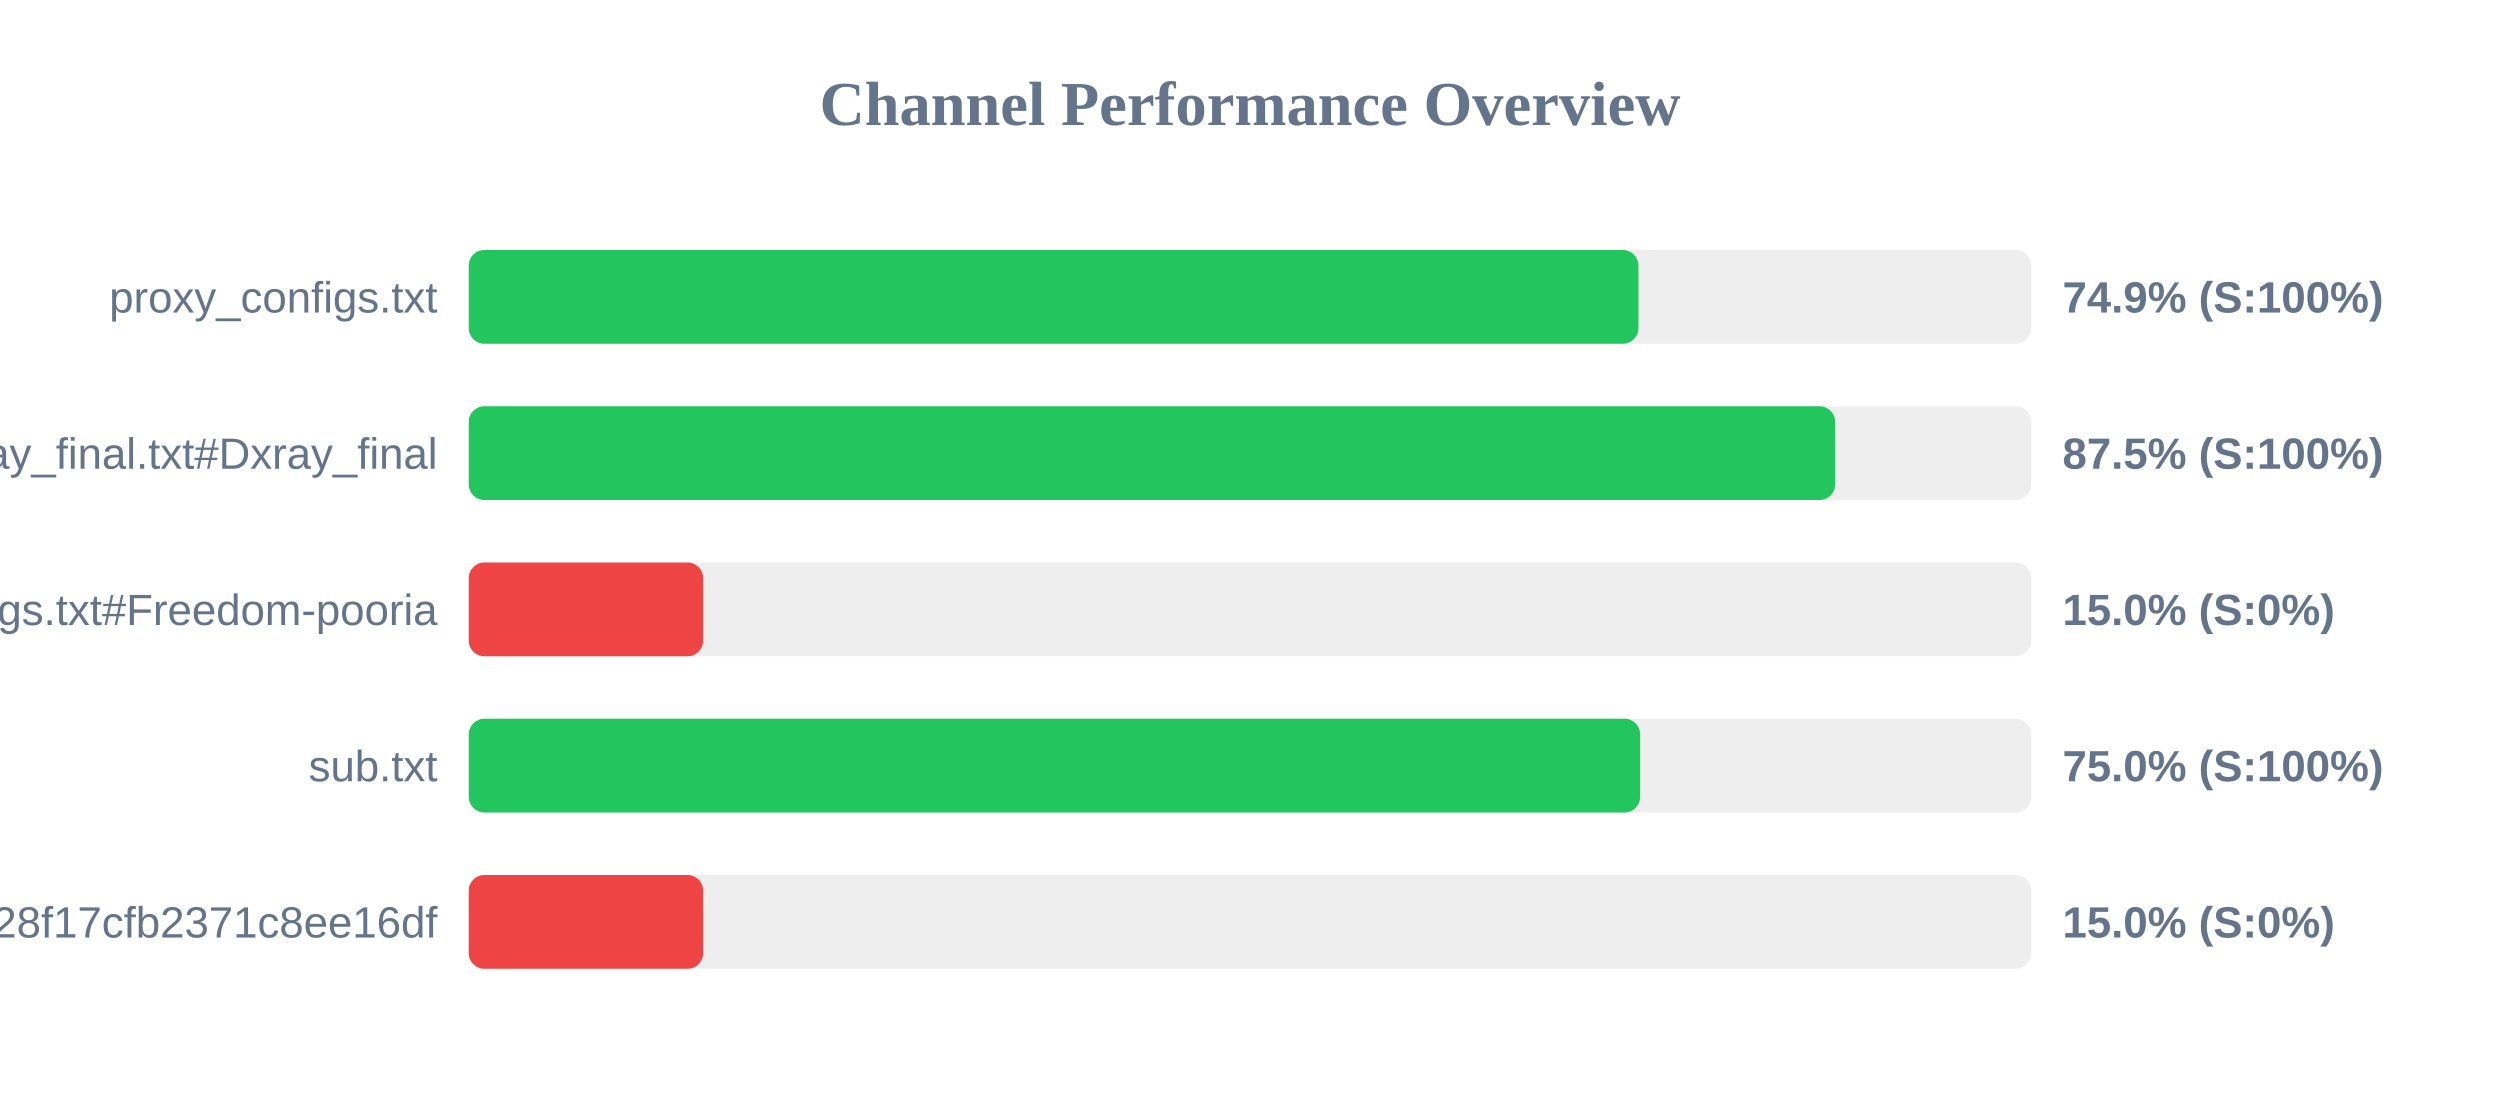
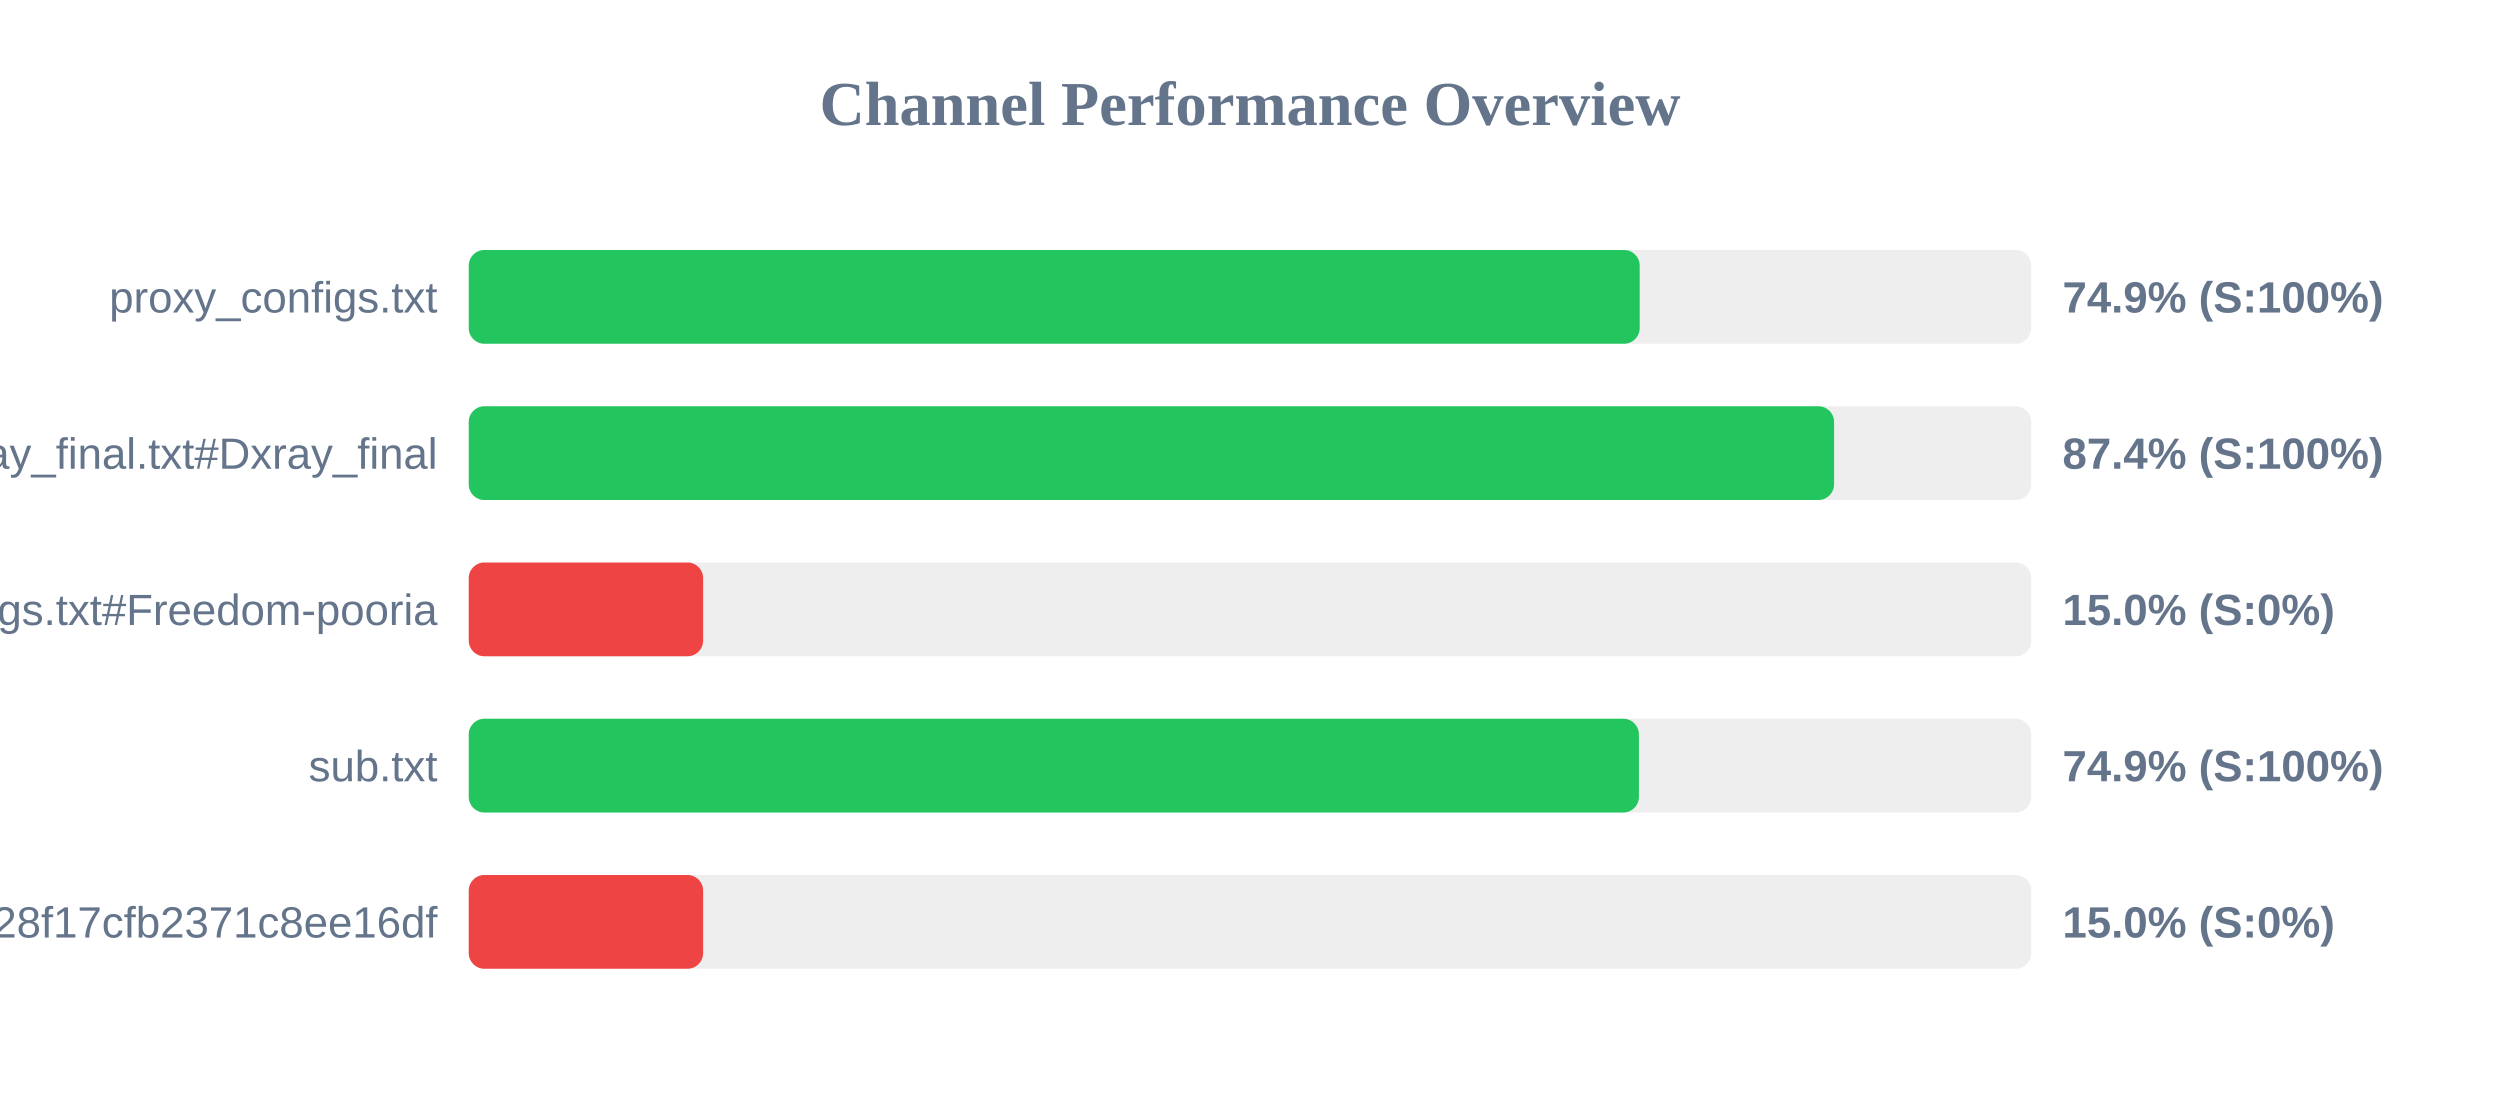
<svg xmlns="http://www.w3.org/2000/svg" width="800" height="350" version="1.1">
  <style>
        .row { font: 14px Arial; fill: #64748b; }
        .score { font: bold 14px Arial; fill: #64748b; }
    </style>
  <text x="400" y="40" text-anchor="middle" font-size="20px" font-weight="bold" fill="#64748b">Channel Performance Overview</text>
  <rect x="150" y="80" width="500" height="30" fill="#eee" rx="5" />
-   <rect x="150" y="80" width="374.3" height="30" fill="#22c55e" rx="5" />
+   <rect x="150" y="80" width="374.7" height="30" fill="#22c55e" rx="5" />
  <text x="140" y="100" text-anchor="end" class="row">proxy_configs.txt</text>
  <text x="660" y="100" text-anchor="start" class="score">74.9% (S:100%)</text>
  <rect x="150" y="130" width="500" height="30" fill="#eee" rx="5" />
-   <rect x="150" y="130" width="437.25" height="30" fill="#22c55e" rx="5" />
+   <rect x="150" y="130" width="436.9" height="30" fill="#22c55e" rx="5" />
  <text x="140" y="150" text-anchor="end" class="row">xray_final.txt#Dxray_final</text>
-   <text x="660" y="150" text-anchor="start" class="score">87.5% (S:100%)</text>
+   <text x="660" y="150" text-anchor="start" class="score">87.4% (S:100%)</text>
  <rect x="150" y="180" width="500" height="30" fill="#eee" rx="5" />
  <rect x="150" y="180" width="75.0" height="30" fill="#ef4444" rx="5" />
  <text x="140" y="200" text-anchor="end" class="row">v2ray_configs.txt#Freedom-pooria</text>
  <text x="660" y="200" text-anchor="start" class="score">15.0% (S:0%)</text>
  <rect x="150" y="230" width="500" height="30" fill="#eee" rx="5" />
-   <rect x="150" y="230" width="374.85" height="30" fill="#22c55e" rx="5" />
+   <rect x="150" y="230" width="374.45" height="30" fill="#22c55e" rx="5" />
  <text x="140" y="250" text-anchor="end" class="row">sub.txt</text>
-   <text x="660" y="250" text-anchor="start" class="score">75.0% (S:100%)</text>
+   <text x="660" y="250" text-anchor="start" class="score">74.9% (S:100%)</text>
  <rect x="150" y="280" width="500" height="30" fill="#eee" rx="5" />
  <rect x="150" y="280" width="75.0" height="30" fill="#ef4444" rx="5" />
  <text x="140" y="300" text-anchor="end" class="row">?token=fedfed7b41b828f17cfb2371c8ee16df</text>
  <text x="660" y="300" text-anchor="start" class="score">15.0% (S:0%)</text>
</svg>
